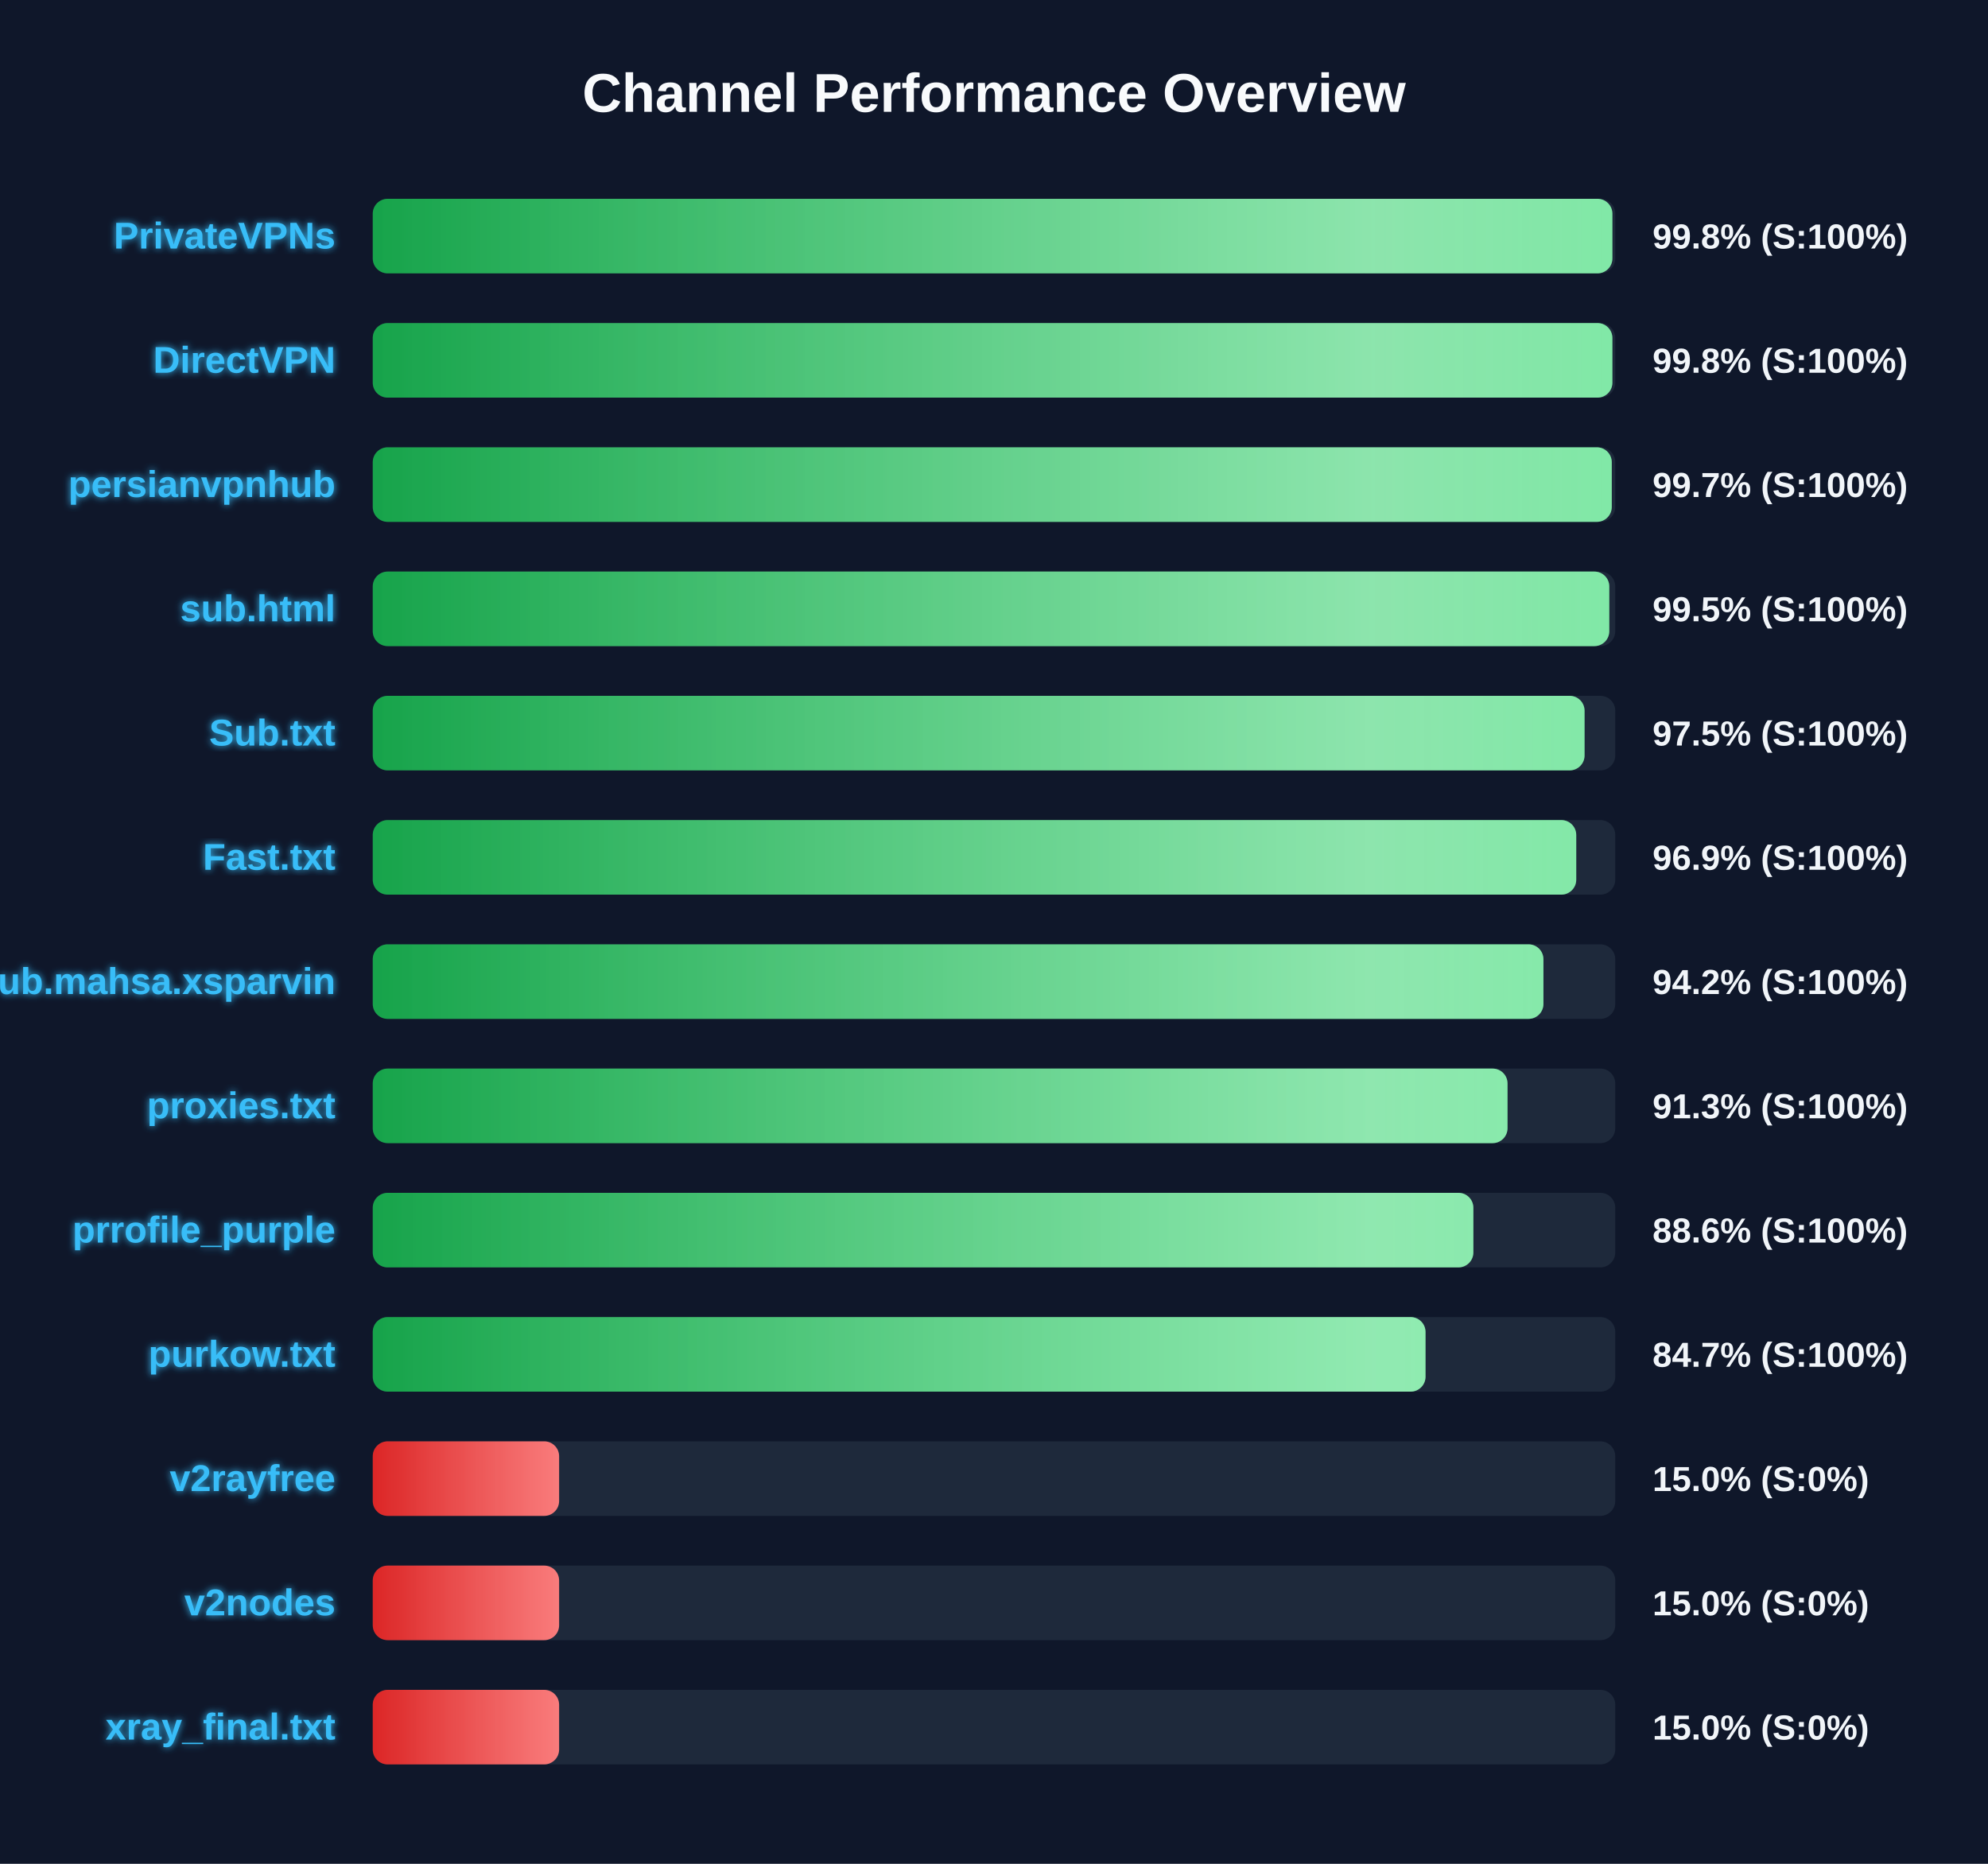
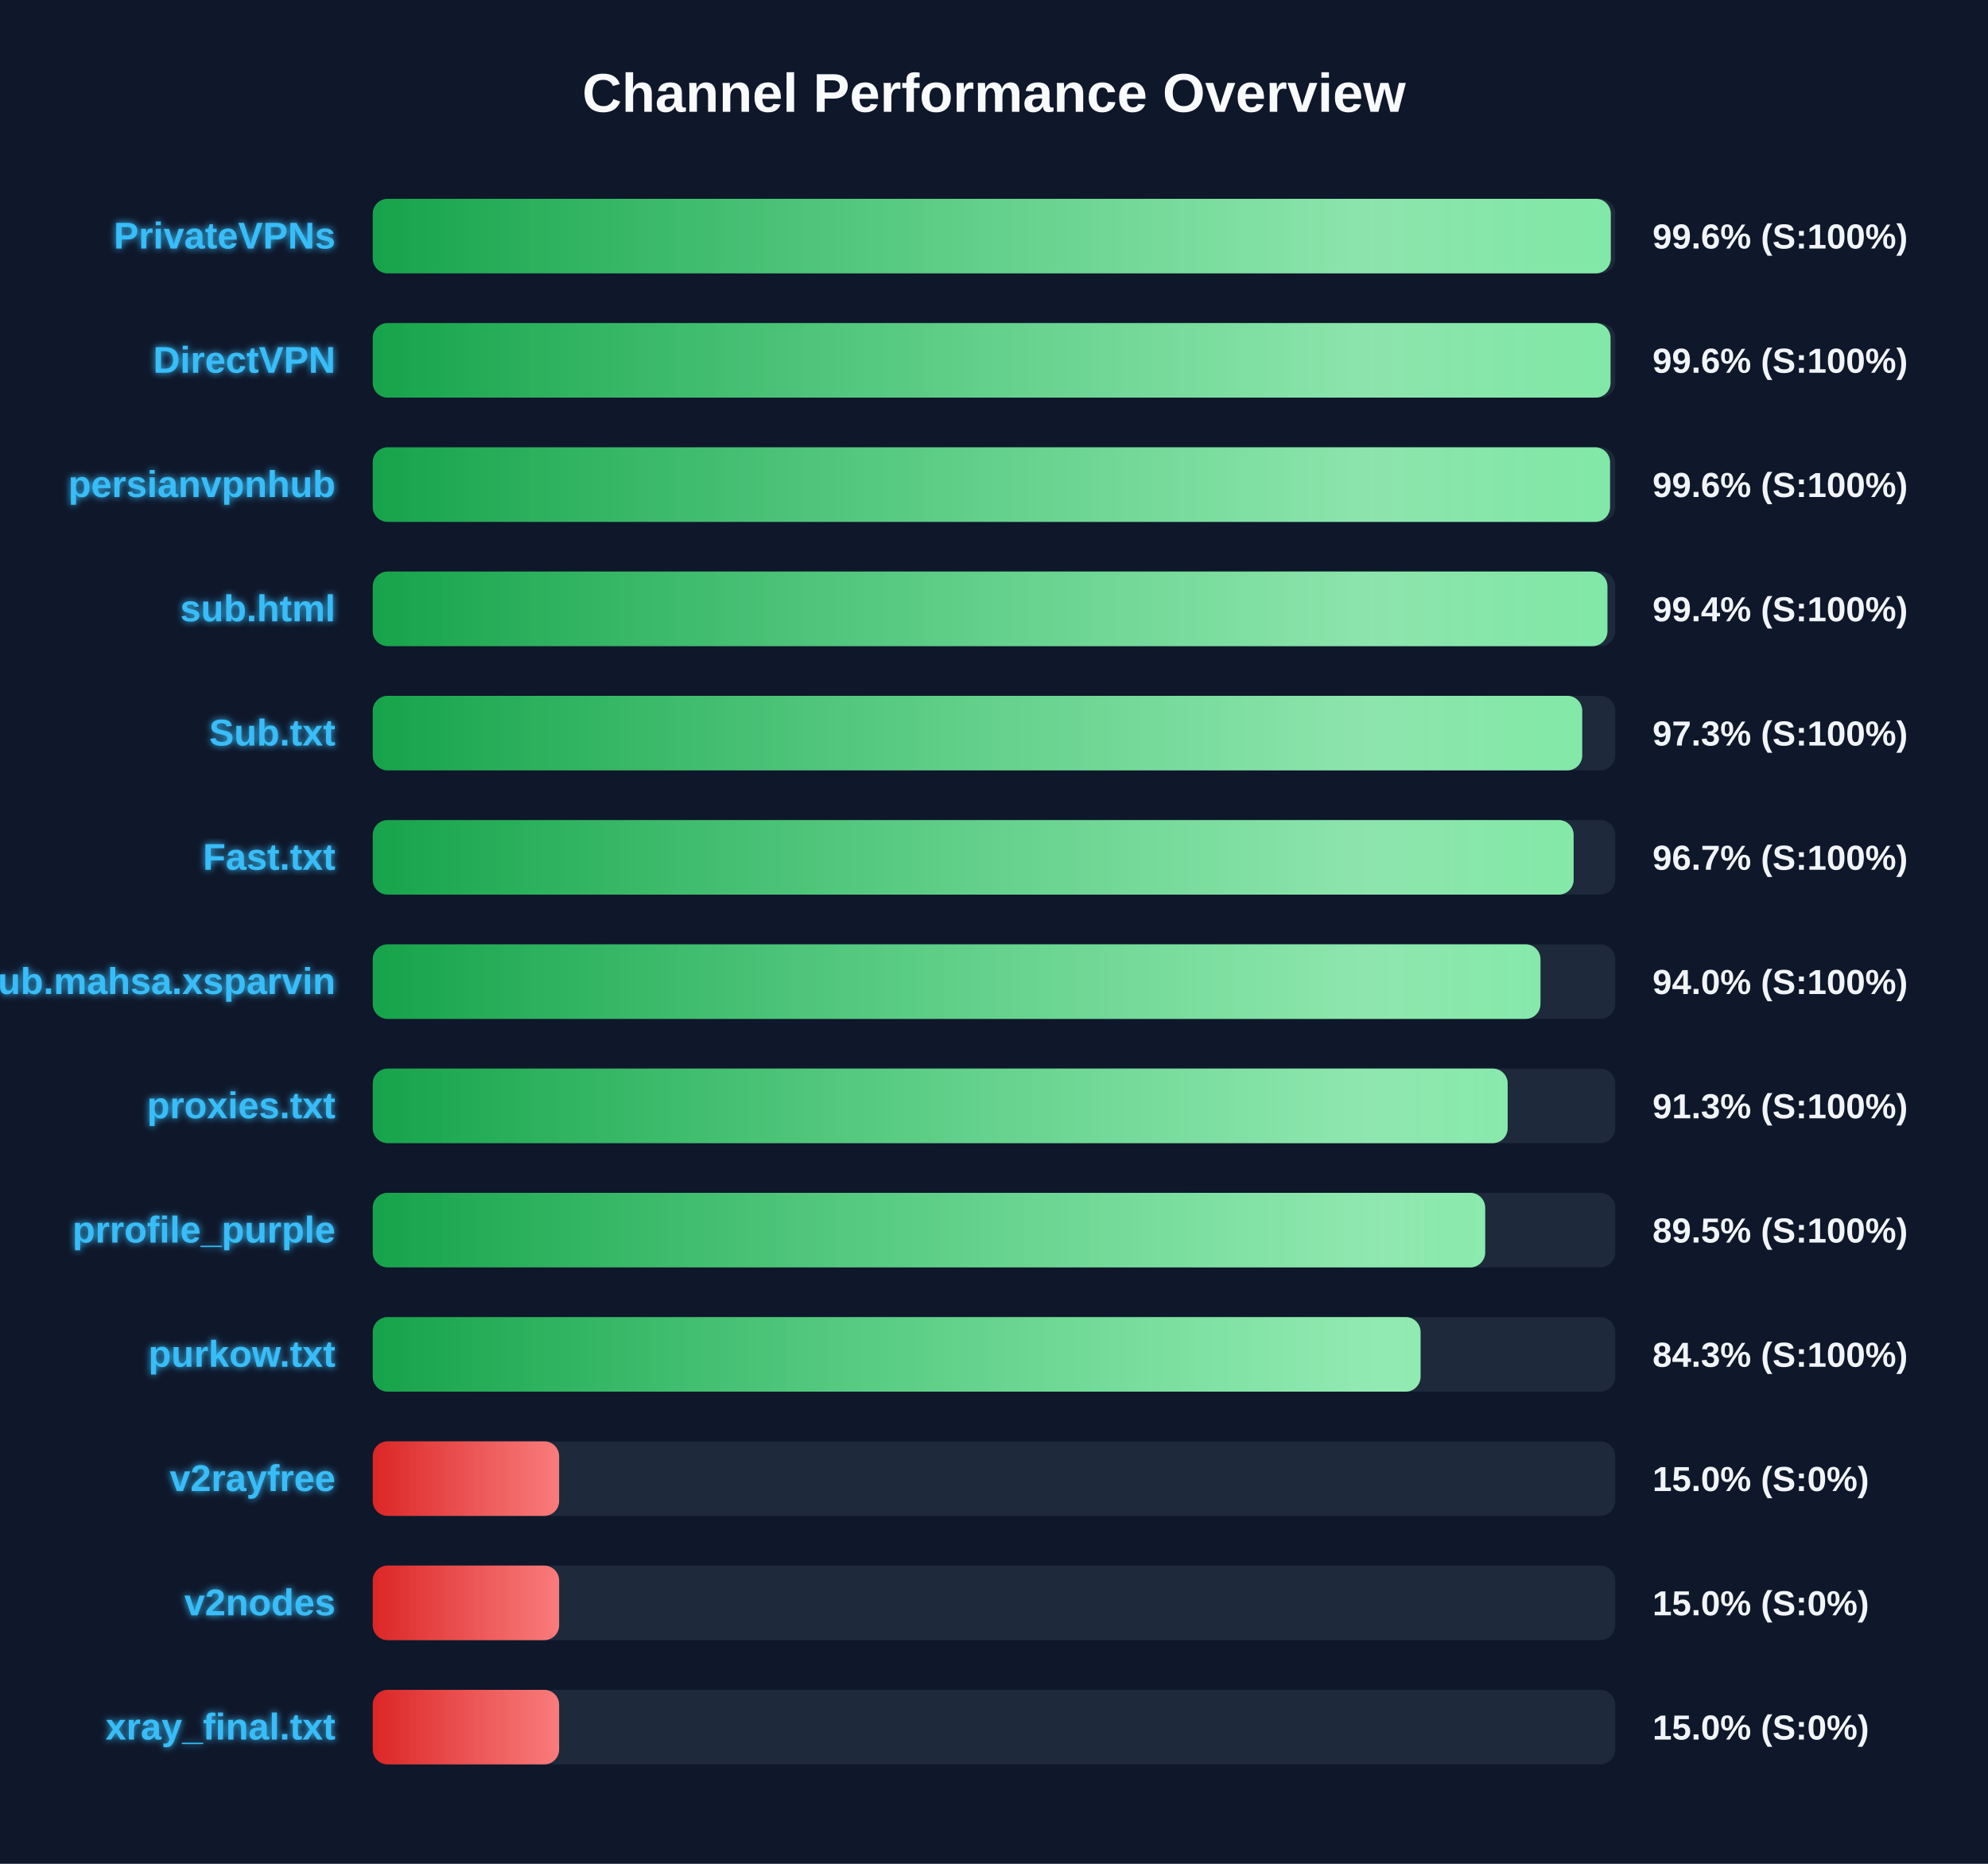
<svg xmlns="http://www.w3.org/2000/svg" width="800" height="750" version="1.1">
  <defs>
    <linearGradient id="grad-green" x1="0%" y1="0%" x2="100%" y2="0%">
      <stop offset="0%" stop-color="#16a34a" />
      <stop offset="100%" stop-color="#4ade80" />
    </linearGradient>
    <linearGradient id="grad-yellow" x1="0%" y1="0%" x2="100%" y2="0%">
      <stop offset="0%" stop-color="#ca8a04" />
      <stop offset="100%" stop-color="#fde047" />
    </linearGradient>
    <linearGradient id="grad-red" x1="0%" y1="0%" x2="100%" y2="0%">
      <stop offset="0%" stop-color="#dc2626" />
      <stop offset="100%" stop-color="#f87171" />
    </linearGradient>
    <linearGradient id="shimmer" x1="0%" y1="0%" x2="100%" y2="0%">
      <stop offset="0%" stop-color="rgba(255,255,255,0)" />
      <stop offset="50%" stop-color="rgba(255,255,255,0.4)" />
      <stop offset="100%" stop-color="rgba(255,255,255,0)" />
    </linearGradient>
    <filter id="glow" x="-20%" y="-20%" width="140%" height="140%">
      <feGaussianBlur stdDeviation="1.5" result="blur" />
      <feComposite in="SourceGraphic" in2="blur" operator="over" />
    </filter>
  </defs>
  <style>
        .bg-rect { fill: #0f172a; }
        .title { font: bold 22px 'Segoe UI', Arial, sans-serif; fill: #f8fafc; }
        .row { font: bold 15px 'Segoe UI', Arial, sans-serif; fill: #38bdf8; filter: url(#glow); }
        .score { font: bold 14px 'Segoe UI', Arial, sans-serif; fill: #f1f5f9; }
        @keyframes shimmer-anim {
            0% { transform: translateX(-100%); }
            100% { transform: translateX(200%); }
        }
        .shimmer-rect {
            animation: shimmer-anim 2.5s infinite linear;
        }
    </style>
  <rect width="100%" height="100%" class="bg-rect" />
  <text x="400" y="45" text-anchor="middle" class="title">Channel Performance Overview</text>
  <rect x="150" y="80" width="500" height="30" fill="#1e293b" rx="6" />
  <clipPath id="clip-0">
-     <rect x="150" y="80" width="498.85" height="30" rx="6" />
+     <rect x="150" y="80" width="498.2" height="30" rx="6" />
  </clipPath>
-   <rect x="150" y="80" width="498.85" height="30" fill="url(#grad-green)" rx="6" />
+   <rect x="150" y="80" width="498.2" height="30" fill="url(#grad-green)" rx="6" />
  <g clip-path="url(#clip-0)">
    <rect x="150" y="80" width="100%" height="30" fill="url(#shimmer)" class="shimmer-rect" />
  </g>
  <text x="135" y="100" text-anchor="end" class="row">PrivateVPNs</text>
-   <text x="665" y="100" text-anchor="start" class="score">99.8% (S:100%)</text>
+   <text x="665" y="100" text-anchor="start" class="score">99.6% (S:100%)</text>
  <rect x="150" y="130" width="500" height="30" fill="#1e293b" rx="6" />
  <clipPath id="clip-1">
-     <rect x="150" y="130" width="498.85" height="30" rx="6" />
+     <rect x="150" y="130" width="498.1" height="30" rx="6" />
  </clipPath>
-   <rect x="150" y="130" width="498.85" height="30" fill="url(#grad-green)" rx="6" />
+   <rect x="150" y="130" width="498.1" height="30" fill="url(#grad-green)" rx="6" />
  <g clip-path="url(#clip-1)">
    <rect x="150" y="130" width="100%" height="30" fill="url(#shimmer)" class="shimmer-rect" />
  </g>
  <text x="135" y="150" text-anchor="end" class="row">DirectVPN</text>
-   <text x="665" y="150" text-anchor="start" class="score">99.8% (S:100%)</text>
+   <text x="665" y="150" text-anchor="start" class="score">99.6% (S:100%)</text>
  <rect x="150" y="180" width="500" height="30" fill="#1e293b" rx="6" />
  <clipPath id="clip-2">
-     <rect x="150" y="180" width="498.6" height="30" rx="6" />
+     <rect x="150" y="180" width="497.9" height="30" rx="6" />
  </clipPath>
-   <rect x="150" y="180" width="498.6" height="30" fill="url(#grad-green)" rx="6" />
+   <rect x="150" y="180" width="497.9" height="30" fill="url(#grad-green)" rx="6" />
  <g clip-path="url(#clip-2)">
    <rect x="150" y="180" width="100%" height="30" fill="url(#shimmer)" class="shimmer-rect" />
  </g>
  <text x="135" y="200" text-anchor="end" class="row">persianvpnhub</text>
-   <text x="665" y="200" text-anchor="start" class="score">99.7% (S:100%)</text>
+   <text x="665" y="200" text-anchor="start" class="score">99.6% (S:100%)</text>
  <rect x="150" y="230" width="500" height="30" fill="#1e293b" rx="6" />
  <clipPath id="clip-3">
-     <rect x="150" y="230" width="497.6" height="30" rx="6" />
+     <rect x="150" y="230" width="496.85" height="30" rx="6" />
  </clipPath>
-   <rect x="150" y="230" width="497.6" height="30" fill="url(#grad-green)" rx="6" />
+   <rect x="150" y="230" width="496.85" height="30" fill="url(#grad-green)" rx="6" />
  <g clip-path="url(#clip-3)">
    <rect x="150" y="230" width="100%" height="30" fill="url(#shimmer)" class="shimmer-rect" />
  </g>
  <text x="135" y="250" text-anchor="end" class="row">sub.html</text>
-   <text x="665" y="250" text-anchor="start" class="score">99.5% (S:100%)</text>
+   <text x="665" y="250" text-anchor="start" class="score">99.4% (S:100%)</text>
  <rect x="150" y="280" width="500" height="30" fill="#1e293b" rx="6" />
  <clipPath id="clip-4">
-     <rect x="150" y="280" width="487.65" height="30" rx="6" />
+     <rect x="150" y="280" width="486.7" height="30" rx="6" />
  </clipPath>
-   <rect x="150" y="280" width="487.65" height="30" fill="url(#grad-green)" rx="6" />
+   <rect x="150" y="280" width="486.7" height="30" fill="url(#grad-green)" rx="6" />
  <g clip-path="url(#clip-4)">
    <rect x="150" y="280" width="100%" height="30" fill="url(#shimmer)" class="shimmer-rect" />
  </g>
  <text x="135" y="300" text-anchor="end" class="row">Sub.txt</text>
-   <text x="665" y="300" text-anchor="start" class="score">97.5% (S:100%)</text>
+   <text x="665" y="300" text-anchor="start" class="score">97.3% (S:100%)</text>
  <rect x="150" y="330" width="500" height="30" fill="#1e293b" rx="6" />
  <clipPath id="clip-5">
-     <rect x="150" y="330" width="484.3" height="30" rx="6" />
+     <rect x="150" y="330" width="483.25" height="30" rx="6" />
  </clipPath>
-   <rect x="150" y="330" width="484.3" height="30" fill="url(#grad-green)" rx="6" />
+   <rect x="150" y="330" width="483.25" height="30" fill="url(#grad-green)" rx="6" />
  <g clip-path="url(#clip-5)">
    <rect x="150" y="330" width="100%" height="30" fill="url(#shimmer)" class="shimmer-rect" />
  </g>
  <text x="135" y="350" text-anchor="end" class="row">Fast.txt</text>
-   <text x="665" y="350" text-anchor="start" class="score">96.9% (S:100%)</text>
+   <text x="665" y="350" text-anchor="start" class="score">96.7% (S:100%)</text>
  <rect x="150" y="380" width="500" height="30" fill="#1e293b" rx="6" />
  <clipPath id="clip-6">
-     <rect x="150" y="380" width="471.1" height="30" rx="6" />
+     <rect x="150" y="380" width="469.9" height="30" rx="6" />
  </clipPath>
-   <rect x="150" y="380" width="471.1" height="30" fill="url(#grad-green)" rx="6" />
+   <rect x="150" y="380" width="469.9" height="30" fill="url(#grad-green)" rx="6" />
  <g clip-path="url(#clip-6)">
    <rect x="150" y="380" width="100%" height="30" fill="url(#shimmer)" class="shimmer-rect" />
  </g>
  <text x="135" y="400" text-anchor="end" class="row">Sub.mahsa.xsparvin</text>
-   <text x="665" y="400" text-anchor="start" class="score">94.2% (S:100%)</text>
+   <text x="665" y="400" text-anchor="start" class="score">94.0% (S:100%)</text>
  <rect x="150" y="430" width="500" height="30" fill="#1e293b" rx="6" />
  <clipPath id="clip-7">
-     <rect x="150" y="430" width="456.65" height="30" rx="6" />
+     <rect x="150" y="430" width="456.7" height="30" rx="6" />
  </clipPath>
-   <rect x="150" y="430" width="456.65" height="30" fill="url(#grad-green)" rx="6" />
+   <rect x="150" y="430" width="456.7" height="30" fill="url(#grad-green)" rx="6" />
  <g clip-path="url(#clip-7)">
    <rect x="150" y="430" width="100%" height="30" fill="url(#shimmer)" class="shimmer-rect" />
  </g>
  <text x="135" y="450" text-anchor="end" class="row">proxies.txt</text>
  <text x="665" y="450" text-anchor="start" class="score">91.3% (S:100%)</text>
  <rect x="150" y="480" width="500" height="30" fill="#1e293b" rx="6" />
  <clipPath id="clip-8">
-     <rect x="150" y="480" width="442.9" height="30" rx="6" />
+     <rect x="150" y="480" width="447.65" height="30" rx="6" />
  </clipPath>
-   <rect x="150" y="480" width="442.9" height="30" fill="url(#grad-green)" rx="6" />
+   <rect x="150" y="480" width="447.65" height="30" fill="url(#grad-green)" rx="6" />
  <g clip-path="url(#clip-8)">
    <rect x="150" y="480" width="100%" height="30" fill="url(#shimmer)" class="shimmer-rect" />
  </g>
  <text x="135" y="500" text-anchor="end" class="row">prrofile_purple</text>
-   <text x="665" y="500" text-anchor="start" class="score">88.6% (S:100%)</text>
+   <text x="665" y="500" text-anchor="start" class="score">89.5% (S:100%)</text>
  <rect x="150" y="530" width="500" height="30" fill="#1e293b" rx="6" />
  <clipPath id="clip-9">
-     <rect x="150" y="530" width="423.65" height="30" rx="6" />
+     <rect x="150" y="530" width="421.65" height="30" rx="6" />
  </clipPath>
-   <rect x="150" y="530" width="423.65" height="30" fill="url(#grad-green)" rx="6" />
+   <rect x="150" y="530" width="421.65" height="30" fill="url(#grad-green)" rx="6" />
  <g clip-path="url(#clip-9)">
    <rect x="150" y="530" width="100%" height="30" fill="url(#shimmer)" class="shimmer-rect" />
  </g>
  <text x="135" y="550" text-anchor="end" class="row">purkow.txt</text>
-   <text x="665" y="550" text-anchor="start" class="score">84.7% (S:100%)</text>
+   <text x="665" y="550" text-anchor="start" class="score">84.3% (S:100%)</text>
  <rect x="150" y="580" width="500" height="30" fill="#1e293b" rx="6" />
  <clipPath id="clip-10">
    <rect x="150" y="580" width="75.0" height="30" rx="6" />
  </clipPath>
  <rect x="150" y="580" width="75.0" height="30" fill="url(#grad-red)" rx="6" />
  <g clip-path="url(#clip-10)">
    <rect x="150" y="580" width="100%" height="30" fill="url(#shimmer)" class="shimmer-rect" />
  </g>
  <text x="135" y="600" text-anchor="end" class="row">v2rayfree</text>
  <text x="665" y="600" text-anchor="start" class="score">15.0% (S:0%)</text>
  <rect x="150" y="630" width="500" height="30" fill="#1e293b" rx="6" />
  <clipPath id="clip-11">
    <rect x="150" y="630" width="75.0" height="30" rx="6" />
  </clipPath>
  <rect x="150" y="630" width="75.0" height="30" fill="url(#grad-red)" rx="6" />
  <g clip-path="url(#clip-11)">
    <rect x="150" y="630" width="100%" height="30" fill="url(#shimmer)" class="shimmer-rect" />
  </g>
  <text x="135" y="650" text-anchor="end" class="row">v2nodes</text>
  <text x="665" y="650" text-anchor="start" class="score">15.0% (S:0%)</text>
  <rect x="150" y="680" width="500" height="30" fill="#1e293b" rx="6" />
  <clipPath id="clip-12">
    <rect x="150" y="680" width="75.0" height="30" rx="6" />
  </clipPath>
  <rect x="150" y="680" width="75.0" height="30" fill="url(#grad-red)" rx="6" />
  <g clip-path="url(#clip-12)">
    <rect x="150" y="680" width="100%" height="30" fill="url(#shimmer)" class="shimmer-rect" />
  </g>
  <text x="135" y="700" text-anchor="end" class="row">xray_final.txt</text>
  <text x="665" y="700" text-anchor="start" class="score">15.0% (S:0%)</text>
</svg>
